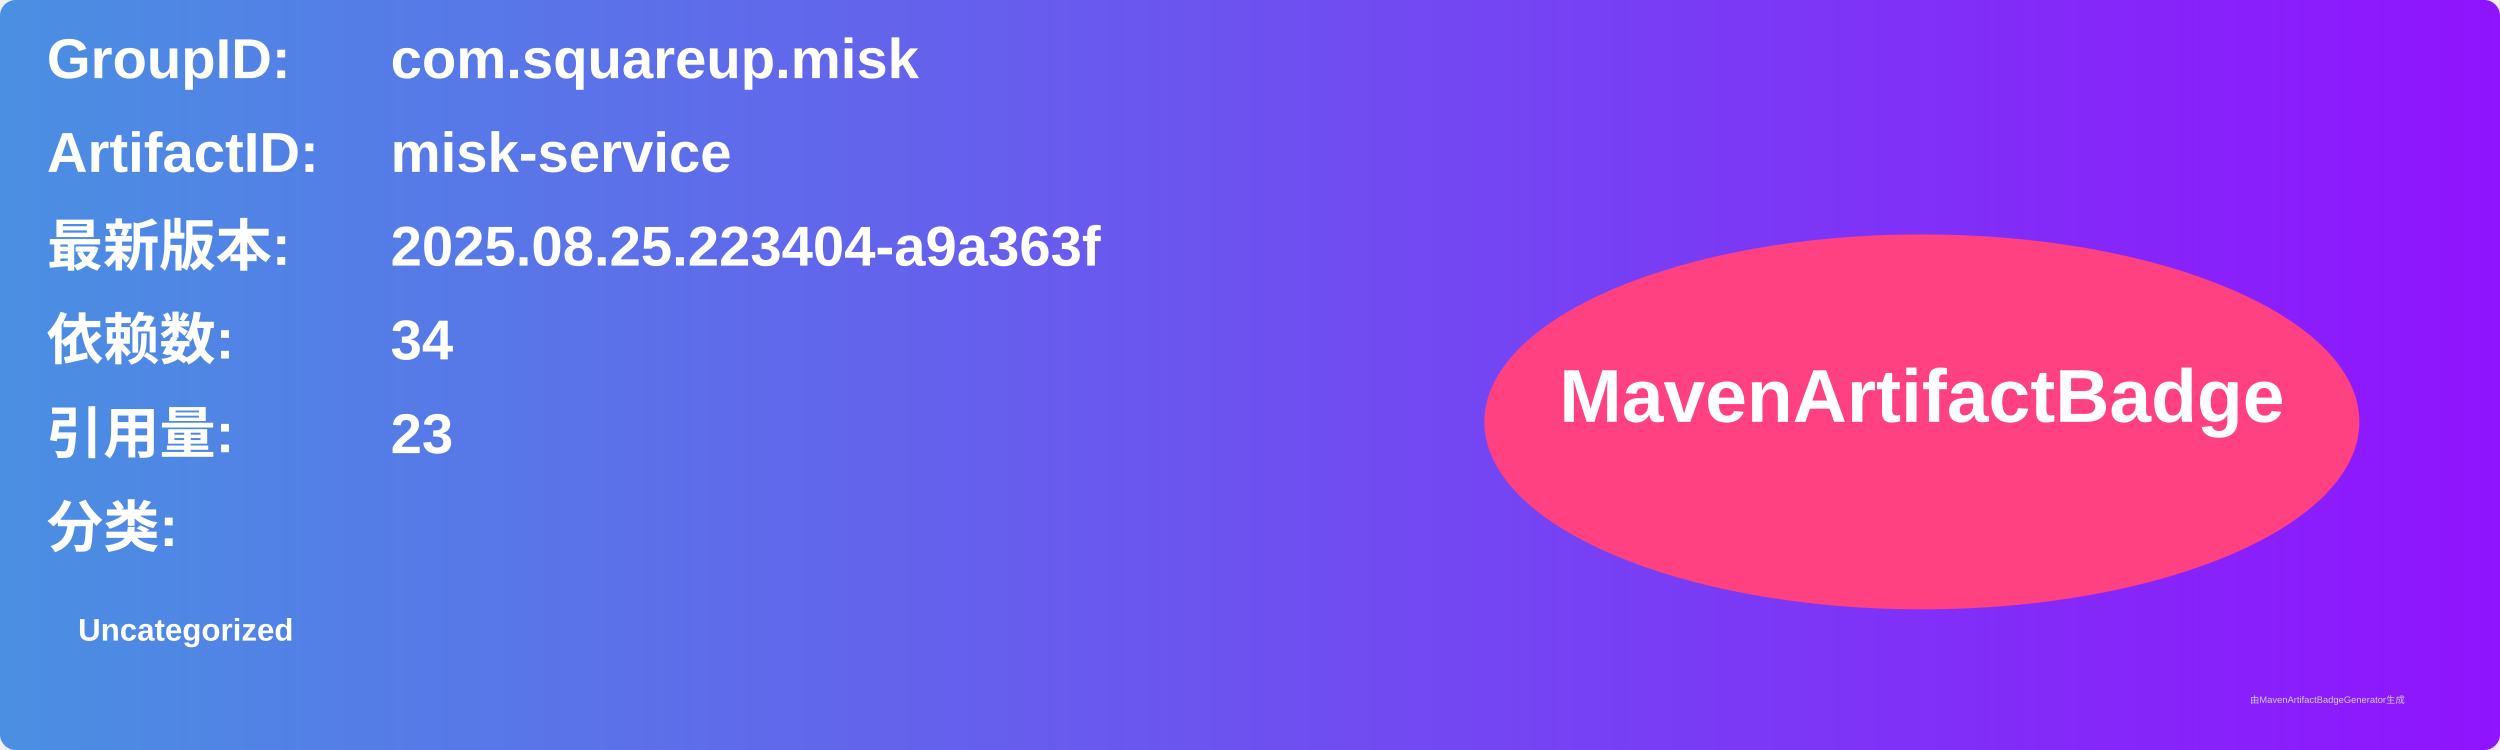
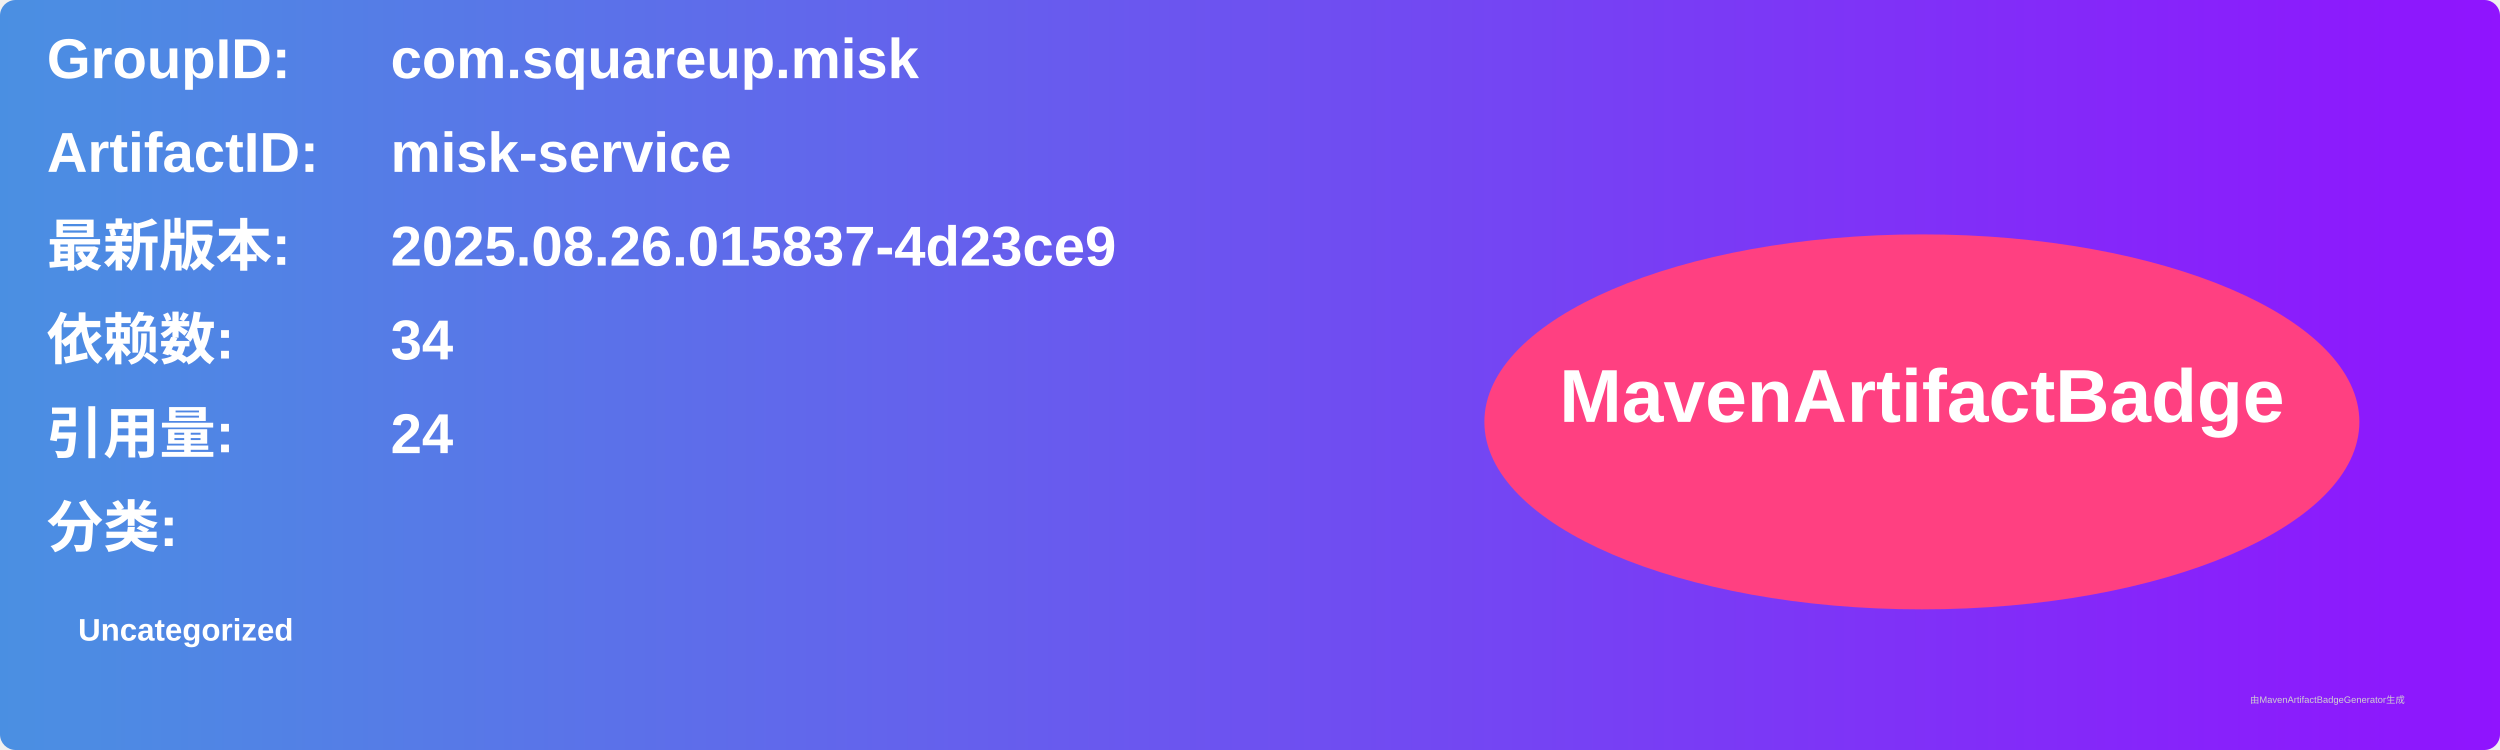
<svg xmlns="http://www.w3.org/2000/svg" width="800" height="240" viewBox="0 0 800 240">
  <linearGradient id="grad" x1="0%" y1="0%" x2="100%" y2="0%">
    <stop offset="0%" stop-color="#4a90e2" />
    <stop offset="100%" stop-color="#9013fe" />
  </linearGradient>
  <rect width="100%" height="100%" rx="5" ry="5" fill="url(#grad)" />
  <g transform="translate(15, 15)">
    <text x="0" y="10" font-family="Arial" font-size="18" fill="white" font-weight="bold" width="260">GroupID:</text>
    <text x="110" y="10" font-family="Arial" font-size="18" fill="white" font-weight="bold" width="460">com.squareup.misk</text>
    <text x="0" y="40" font-family="Arial" font-size="18" fill="white" font-weight="bold" width="260">ArtifactID:</text>
    <text x="110" y="40" font-family="Arial" font-size="18" fill="white" font-weight="bold" width="460">misk-service</text>
    <text x="0" y="70" font-family="Arial" font-size="18" fill="white" font-weight="bold">最新版本:</text>
    <text x="110" y="70" font-family="Arial" font-size="18" fill="white" font-weight="bold">
-       <tspan font-weight="bold">2025.08.25.223404-a9a363f</tspan>
+       <tspan font-weight="bold">2025.08.26.015837-4d23ce9</tspan>
    </text>
    <text x="0" y="100" font-family="Arial" font-size="18" fill="white" font-weight="bold">依赖数: </text>
    <text x="110" y="100" font-family="Arial" font-size="18" fill="white">
      <tspan font-weight="bold">34</tspan>
    </text>
    <text x="0" y="130" font-family="Arial" font-size="18" fill="white" font-weight="bold">引用量: </text>
    <text x="110" y="130" font-family="Arial" font-size="18" fill="white">
-       <tspan font-weight="bold">23</tspan>
+       <tspan font-weight="bold">24</tspan>
    </text>
    <text x="0" y="160" font-family="Arial" font-size="18" fill="white" font-weight="bold">分类:</text>
    <text x="10" y="190" font-family="Arial" font-size="10" fill="white">
      <tspan font-weight="bold">Uncategorized</tspan>
    </text>
    <ellipse cx="600" cy="120" rx="140" ry="60" fill="#ff4081" />
    <text x="600" y="120" text-anchor="middle" font-family="Arial" font-size="24" fill="white" font-weight="bold">MavenArtifactBadge</text>
  </g>
  <text x="720" y="225" font-family="Arial" font-size="3" fill="#d0d0d0">由MavenArtifactBadgeGenerator生成</text>
</svg>
